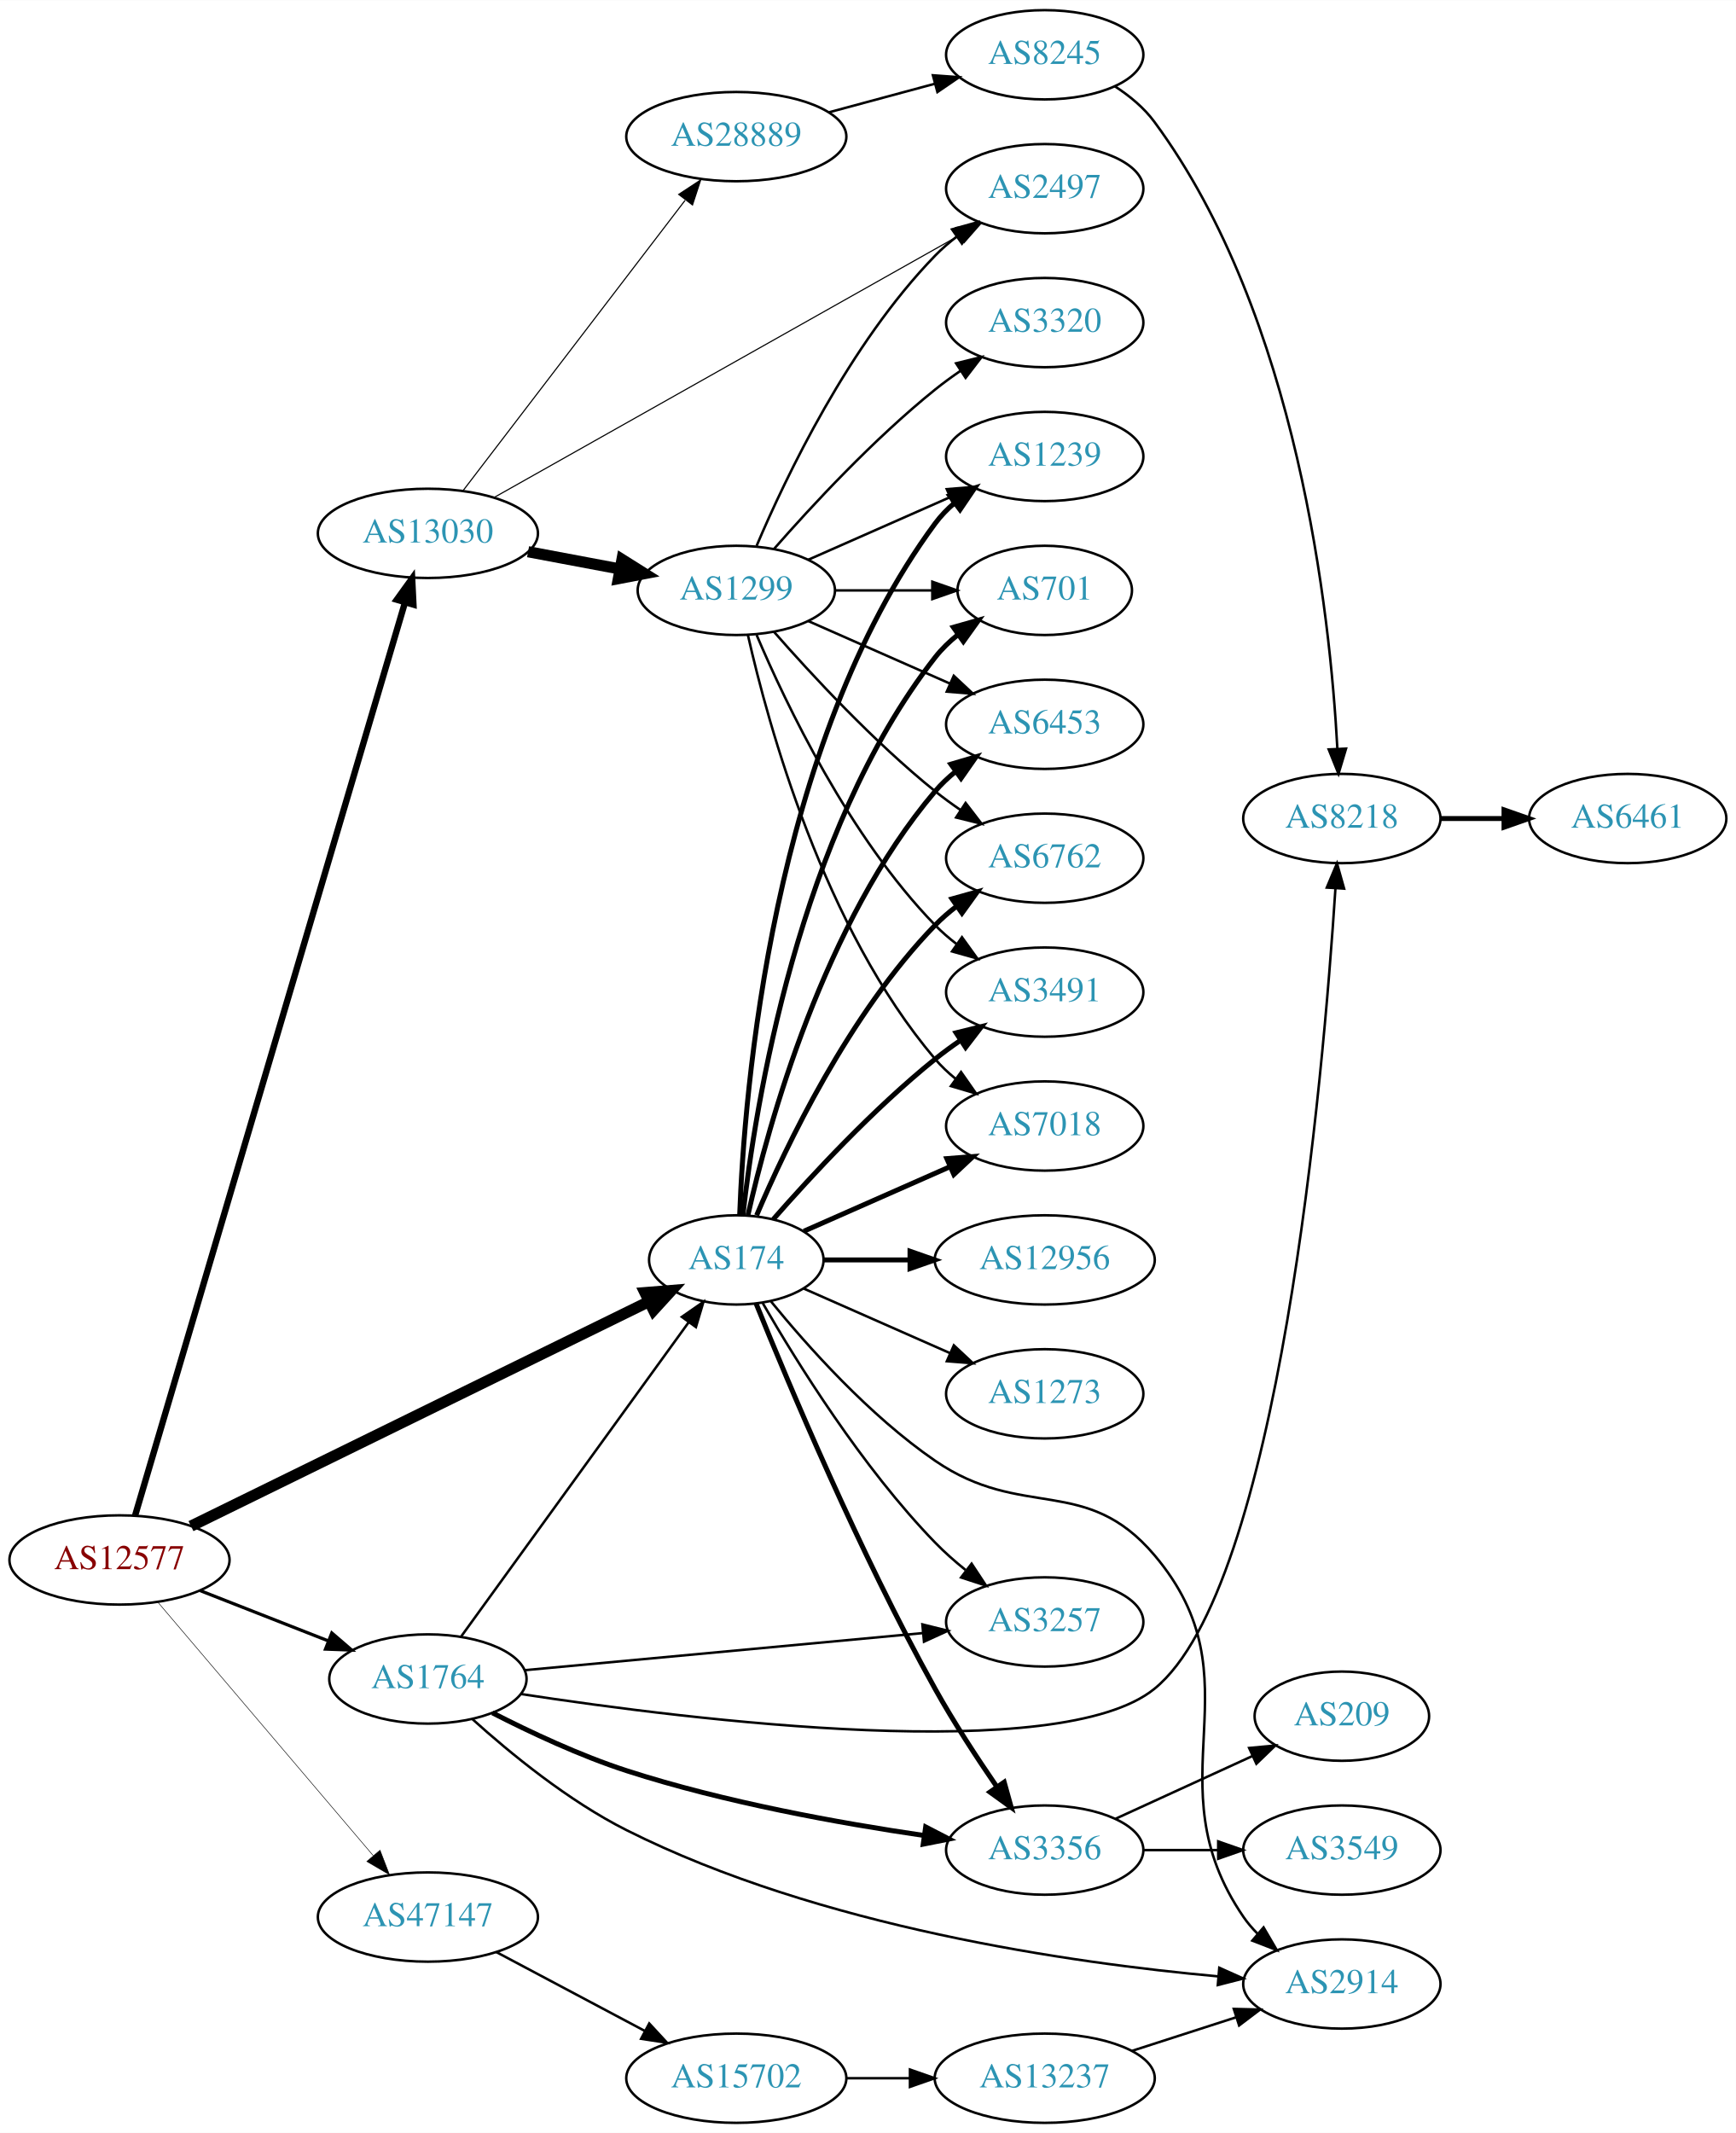
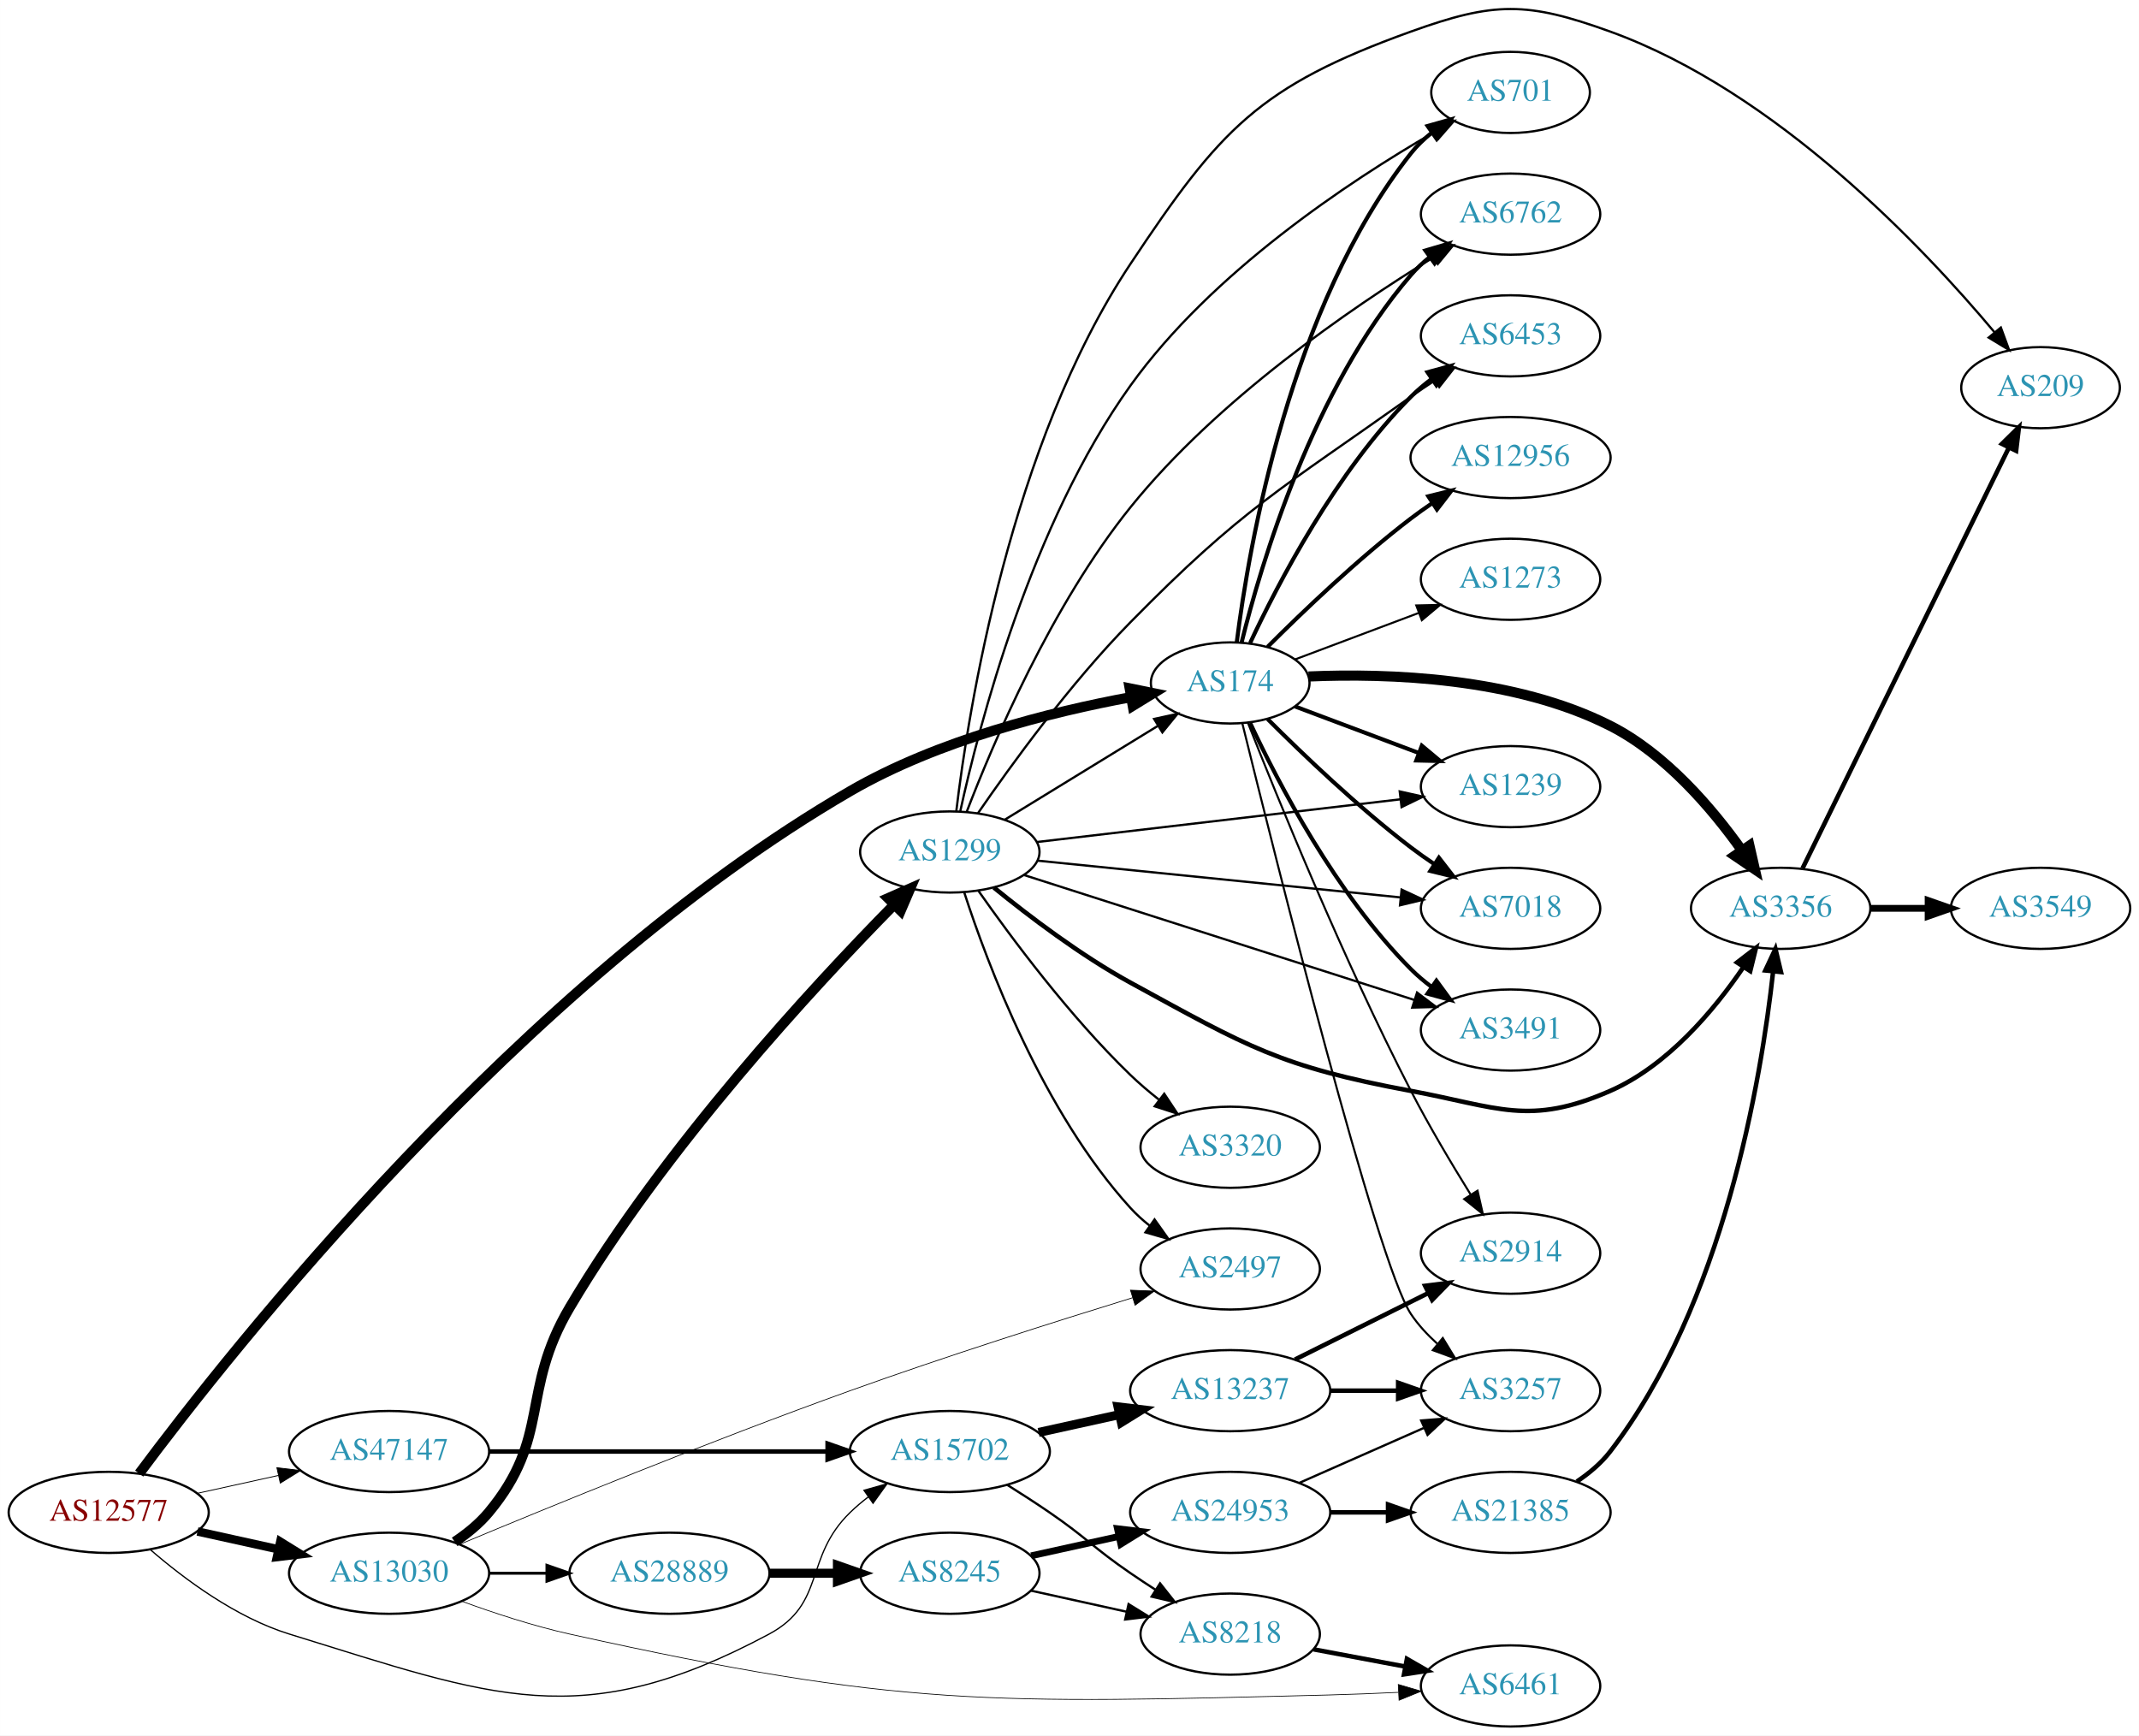
- <svg xmlns="http://www.w3.org/2000/svg" xmlns:xlink="http://www.w3.org/1999/xlink" width="700pt" height="860pt" viewBox="0.00 0.00 700.15 860.00">
-   <g id="graph0" class="graph" transform="scale(1 1) rotate(0) translate(4 856)">
-     <polygon fill="white" stroke="none" points="-4,4 -4,-856 696.155,-856 696.155,4 -4,4" />
+ <svg xmlns="http://www.w3.org/2000/svg" xmlns:xlink="http://www.w3.org/1999/xlink" width="949pt" height="770pt" viewBox="0.00 0.00 948.94 770.01">
+   <g id="graph0" class="graph" transform="scale(1 1) rotate(0) translate(4 766.005)">
+     <polygon fill="white" stroke="none" points="-4,4 -4,-766.005 944.939,-766.005 944.939,4 -4,4" />
    <g id="node1" class="node">
      <g id="a_node1">
        <a xlink:href="/asn/12577" xlink:title="AS12577 ~ Muehlgasse 14E [AT]">
-           <ellipse fill="#ffffff" stroke="black" cx="44.196" cy="-227" rx="44.393" ry="18" />
-           <text text-anchor="middle" x="44.196" y="-223.3" font-family="Times,serif" font-size="14.00" fill="#880000">AS12577</text>
+           <ellipse fill="#ffffff" stroke="black" cx="44.196" cy="-95" rx="44.393" ry="18" />
+           <text text-anchor="middle" x="44.196" y="-91.3" font-family="Times,serif" font-size="14.00" fill="#880000">AS12577</text>
        </a>
      </g>
    </g>
    <g id="node2" class="node">
      <g id="a_node2">
        <a xlink:href="/asn/174" xlink:title="AS174 ~ Cogent Communications [US]">
-           <ellipse fill="#ffffff" stroke="black" cx="292.98" cy="-348" rx="35.194" ry="18" />
-           <text text-anchor="middle" x="292.98" y="-344.3" font-family="Times,serif" font-size="14.00" fill="#2c94b3">AS174</text>
+           <ellipse fill="#ffffff" stroke="black" cx="541.765" cy="-463" rx="35.194" ry="18" />
+           <text text-anchor="middle" x="541.765" y="-459.3" font-family="Times,serif" font-size="14.00" fill="#2c94b3">AS174</text>
        </a>
      </g>
    </g>
    <g id="edge1" class="edge">
-       <path fill="none" stroke="black" stroke-width="4.5" d="M73.026,-240.645C118.5,-262.941 208.592,-307.114 257.852,-331.267" />
-       <polygon fill="black" stroke="black" stroke-width="4.5" points="256.132,-334.809 266.845,-335.676 259.599,-327.738 256.132,-334.809" />
+       <path fill="none" stroke="black" stroke-width="4.5" d="M57.724,-112.226C97.504,-165.665 226.979,-330.121 373.176,-415 412.126,-437.613 462.421,-450.156 497.711,-456.695" />
+       <polygon fill="black" stroke="black" stroke-width="4.5" points="497.165,-460.597 507.698,-458.46 498.536,-452.842 497.165,-460.597" />
    </g>
    <g id="node3" class="node">
      <g id="a_node3">
-         <a xlink:href="/asn/1764" xlink:title="AS1764 ~ NEXTLAYER-AS [AT]">
-           <ellipse fill="#ffffff" stroke="black" cx="168.588" cy="-179" rx="39.794" ry="18" />
-           <text text-anchor="middle" x="168.588" y="-175.3" font-family="Times,serif" font-size="14.00" fill="#2c94b3">AS1764</text>
+         <a xlink:href="/asn/13030" xlink:title="AS13030 ~ Init7 (Switzerland) Ltd. [CH]">
+           <ellipse fill="#ffffff" stroke="black" cx="168.588" cy="-68" rx="44.393" ry="18" />
+           <text text-anchor="middle" x="168.588" y="-64.3" font-family="Times,serif" font-size="14.00" fill="#2c94b3">AS13030</text>
        </a>
      </g>
    </g>
    <g id="edge2" class="edge">
-       <path fill="none" stroke="black" stroke-width="1.286" d="M76.715,-214.639C92.464,-208.462 111.674,-200.929 128.367,-194.382" />
-       <polygon fill="black" stroke="black" stroke-width="1.286" points="129.829,-197.568 137.86,-190.659 127.273,-191.051 129.829,-197.568" />
+       <path fill="none" stroke="black" stroke-width="3.75" d="M83.586,-86.531C94.978,-84.018 107.6,-81.234 119.525,-78.603" />
+       <polygon fill="black" stroke="black" stroke-width="3.75" points="120.323,-82.011 129.335,-76.439 118.815,-75.175 120.323,-82.011" />
    </g>
    <g id="node4" class="node">
      <g id="a_node4">
-         <a xlink:href="/asn/13030" xlink:title="AS13030 ~ Init7 (Switzerland) Ltd. [CH]">
-           <ellipse fill="#ffffff" stroke="black" cx="168.588" cy="-641" rx="44.393" ry="18" />
-           <text text-anchor="middle" x="168.588" y="-637.3" font-family="Times,serif" font-size="14.00" fill="#2c94b3">AS13030</text>
+         <a xlink:href="/asn/15702" xlink:title="AS15702 ~ Onstage Online GmbH [AT]">
+           <ellipse fill="#ffffff" stroke="black" cx="417.373" cy="-122" rx="44.393" ry="18" />
+           <text text-anchor="middle" x="417.373" y="-118.3" font-family="Times,serif" font-size="14.00" fill="#2c94b3">AS15702</text>
        </a>
      </g>
    </g>
    <g id="edge3" class="edge">
-       <path fill="none" stroke="black" stroke-width="2.571" d="M50.534,-245.055C69.82,-310.293 135.987,-534.105 159.343,-613.111" />
-       <polygon fill="black" stroke="black" stroke-width="2.571" points="156.031,-614.252 162.222,-622.85 162.744,-612.268 156.031,-614.252" />
+       <path fill="none" stroke="black" stroke-width="0.562" d="M62.719,-78.416C77.757,-65.403 100.698,-48.309 124.392,-41 214.761,-13.123 253.796,3.624 337.176,-41 362.608,-54.611 352.483,-74.906 373.176,-95 375.663,-97.414 378.4,-99.722 381.253,-101.9" />
+       <polygon fill="black" stroke="black" stroke-width="0.562" points="379.291,-104.798 389.489,-107.671 383.308,-99.066 379.291,-104.798" />
    </g>
    <g id="node5" class="node">
      <g id="a_node5">
        <a xlink:href="/asn/47147" xlink:title="AS47147 ~ ANEXIA Internetdienstleistungs GmbH [AT]">
-           <ellipse fill="#ffffff" stroke="black" cx="168.588" cy="-83" rx="44.393" ry="18" />
-           <text text-anchor="middle" x="168.588" y="-79.3" font-family="Times,serif" font-size="14.00" fill="#2c94b3">AS47147</text>
+           <ellipse fill="#ffffff" stroke="black" cx="168.588" cy="-122" rx="44.393" ry="18" />
+           <text text-anchor="middle" x="168.588" y="-118.3" font-family="Times,serif" font-size="14.00" fill="#2c94b3">AS47147</text>
        </a>
      </g>
    </g>
    <g id="edge4" class="edge">
-       <path fill="none" stroke="black" stroke-width="0.214" d="M59.717,-209.916C81.248,-184.583 121.758,-136.921 146.542,-107.762" />
-       <polygon fill="black" stroke="black" stroke-width="0.214" points="149.277,-109.948 153.087,-100.062 143.943,-105.415 149.277,-109.948" />
+       <path fill="none" stroke="black" stroke-width="0.375" d="M83.586,-103.469C94.978,-105.982 107.6,-108.767 119.525,-111.397" />
+       <polygon fill="black" stroke="black" stroke-width="0.375" points="118.815,-114.825 129.335,-113.561 120.323,-107.989 118.815,-114.825" />
    </g>
    <g id="node6" class="node">
      <g id="a_node6">
        <a xlink:href="/asn/6762" xlink:title="AS6762 ~ TELECOM ITALIA SPARKLE S.p.A. [IT]">
-           <ellipse fill="#ffffff" stroke="black" cx="417.373" cy="-510" rx="39.794" ry="18" />
-           <text text-anchor="middle" x="417.373" y="-506.3" font-family="Times,serif" font-size="14.00" fill="#2c94b3">AS6762</text>
+           <ellipse fill="#ffffff" stroke="black" cx="666.157" cy="-671" rx="39.794" ry="18" />
+           <text text-anchor="middle" x="666.157" y="-667.3" font-family="Times,serif" font-size="14.00" fill="#2c94b3">AS6762</text>
        </a>
      </g>
    </g>
    <g id="edge5" class="edge">
-       <path fill="none" stroke="black" stroke-width="2" d="M301.171,-365.975C312.938,-393.682 338.512,-447.348 373.176,-483 375.797,-485.695 378.737,-488.239 381.82,-490.608" />
-       <polygon fill="black" stroke="black" stroke-width="2" points="379.986,-493.597 390.189,-496.455 383.995,-487.859 379.986,-493.597" />
+       <path fill="none" stroke="black" stroke-width="1.8" d="M546.798,-480.845C555.414,-515.661 578.47,-593.637 621.961,-644 624.417,-646.845 627.249,-649.489 630.263,-651.921" />
+       <polygon fill="black" stroke="black" stroke-width="1.8" points="628.37,-654.871 638.536,-657.855 632.45,-649.183 628.37,-654.871" />
    </g>
    <g id="node7" class="node">
      <g id="a_node7">
-         <a xlink:href="/asn/3491" xlink:title="AS3491 ~ PCCW Global, Inc. [US]">
-           <ellipse fill="#ffffff" stroke="black" cx="417.373" cy="-456" rx="39.794" ry="18" />
-           <text text-anchor="middle" x="417.373" y="-452.3" font-family="Times,serif" font-size="14.00" fill="#2c94b3">AS3491</text>
+         <a xlink:href="/asn/12956" xlink:title="AS12956 ~ TELXIUS [ES]">
+           <ellipse fill="#ffffff" stroke="black" cx="666.157" cy="-563" rx="44.393" ry="18" />
+           <text text-anchor="middle" x="666.157" y="-559.3" font-family="Times,serif" font-size="14.00" fill="#2c94b3">AS12956</text>
        </a>
      </g>
    </g>
    <g id="edge6" class="edge">
-       <path fill="none" stroke="black" stroke-width="2" d="M307.854,-364.345C322.924,-381.559 348.202,-408.901 373.176,-429 376.432,-431.62 379.957,-434.192 383.542,-436.646" />
-       <polygon fill="black" stroke="black" stroke-width="2" points="381.629,-439.577 391.914,-442.121 385.46,-433.719 381.629,-439.577" />
+       <path fill="none" stroke="black" stroke-width="1.8" d="M558.369,-479.025C573.809,-494.473 598.471,-518.08 621.961,-536 624.949,-538.28 628.136,-540.547 631.373,-542.742" />
+       <polygon fill="black" stroke="black" stroke-width="1.8" points="629.669,-545.81 639.956,-548.347 633.496,-539.949 629.669,-545.81" />
    </g>
    <g id="node8" class="node">
      <g id="a_node8">
-         <a xlink:href="/asn/7018" xlink:title="AS7018 ~ AT&amp;T Services, Inc. [US]">
-           <ellipse fill="#ffffff" stroke="black" cx="417.373" cy="-402" rx="39.794" ry="18" />
-           <text text-anchor="middle" x="417.373" y="-398.3" font-family="Times,serif" font-size="14.00" fill="#2c94b3">AS7018</text>
+         <a xlink:href="/asn/6453" xlink:title="AS6453 ~ TATA COMMUNICATIONS (AMERICA) INC [US]">
+           <ellipse fill="#ffffff" stroke="black" cx="666.157" cy="-617" rx="39.794" ry="18" />
+           <text text-anchor="middle" x="666.157" y="-613.3" font-family="Times,serif" font-size="14.00" fill="#2c94b3">AS6453</text>
        </a>
      </g>
    </g>
    <g id="edge7" class="edge">
-       <path fill="none" stroke="black" stroke-width="2" d="M320.237,-359.584C337.422,-367.167 360.135,-377.188 379.17,-385.586" />
-       <polygon fill="black" stroke="black" stroke-width="2" points="377.896,-388.849 388.458,-389.684 380.721,-382.445 377.896,-388.849" />
+       <path fill="none" stroke="black" stroke-width="1.8" d="M550.615,-480.747C562.895,-507.017 588.722,-556.726 621.961,-590 624.764,-592.806 627.91,-595.457 631.193,-597.922" />
+       <polygon fill="black" stroke="black" stroke-width="1.8" points="629.297,-600.865 639.52,-603.647 633.263,-595.097 629.297,-600.865" />
    </g>
    <g id="node9" class="node">
      <g id="a_node9">
        <a xlink:href="/asn/1239" xlink:title="AS1239 ~ Sprint [US]">
-           <ellipse fill="#ffffff" stroke="black" cx="417.373" cy="-672" rx="39.794" ry="18" />
-           <text text-anchor="middle" x="417.373" y="-668.3" font-family="Times,serif" font-size="14.00" fill="#2c94b3">AS1239</text>
+           <ellipse fill="#ffffff" stroke="black" cx="666.157" cy="-417" rx="39.794" ry="18" />
+           <text text-anchor="middle" x="666.157" y="-413.3" font-family="Times,serif" font-size="14.00" fill="#2c94b3">AS1239</text>
        </a>
      </g>
    </g>
    <g id="edge8" class="edge">
-       <path fill="none" stroke="black" stroke-width="2" d="M294.332,-365.993C296.158,-415.457 307.213,-555.73 373.176,-645 375.41,-648.023 378.093,-650.786 381.014,-653.293" />
-       <polygon fill="black" stroke="black" stroke-width="2" points="379.04,-656.186 389.157,-659.331 383.209,-650.563 379.04,-656.186" />
+       <path fill="none" stroke="black" stroke-width="1.8" d="M570.537,-452.562C586.724,-446.478 607.41,-438.704 625.311,-431.976" />
+       <polygon fill="black" stroke="black" stroke-width="1.8" points="626.793,-435.158 634.922,-428.363 624.33,-428.605 626.793,-435.158" />
    </g>
    <g id="node10" class="node">
      <g id="a_node10">
-         <a xlink:href="/asn/701" xlink:title="AS701 ~ UUNET [US]">
-           <ellipse fill="#ffffff" stroke="black" cx="417.373" cy="-618" rx="35.194" ry="18" />
-           <text text-anchor="middle" x="417.373" y="-614.3" font-family="Times,serif" font-size="14.00" fill="#2c94b3">AS701</text>
+         <a xlink:href="/asn/3491" xlink:title="AS3491 ~ PCCW Global, Inc. [US]">
+           <ellipse fill="#ffffff" stroke="black" cx="666.157" cy="-309" rx="39.794" ry="18" />
+           <text text-anchor="middle" x="666.157" y="-305.3" font-family="Times,serif" font-size="14.00" fill="#2c94b3">AS3491</text>
        </a>
      </g>
    </g>
    <g id="edge9" class="edge">
-       <path fill="none" stroke="black" stroke-width="2" d="M295.66,-366.129C300.49,-409.368 317.831,-520.216 373.176,-591 375.812,-594.37 378.993,-597.431 382.421,-600.179" />
-       <polygon fill="black" stroke="black" stroke-width="2" points="380.531,-603.128 390.723,-606.02 384.559,-597.403 380.531,-603.128" />
+       <path fill="none" stroke="black" stroke-width="1.8" d="M550.615,-445.253C562.895,-418.983 588.722,-369.274 621.961,-336 624.764,-333.194 627.91,-330.543 631.193,-328.078" />
+       <polygon fill="black" stroke="black" stroke-width="1.8" points="633.263,-330.903 639.52,-322.353 629.297,-325.135 633.263,-330.903" />
    </g>
    <g id="node11" class="node">
      <g id="a_node11">
-         <a xlink:href="/asn/12956" xlink:title="AS12956 ~ TELXIUS [ES]">
-           <ellipse fill="#ffffff" stroke="black" cx="417.373" cy="-348" rx="44.393" ry="18" />
-           <text text-anchor="middle" x="417.373" y="-344.3" font-family="Times,serif" font-size="14.00" fill="#2c94b3">AS12956</text>
+         <a xlink:href="/asn/701" xlink:title="AS701 ~ UUNET [US]">
+           <ellipse fill="#ffffff" stroke="black" cx="666.157" cy="-725" rx="35.194" ry="18" />
+           <text text-anchor="middle" x="666.157" y="-721.3" font-family="Times,serif" font-size="14.00" fill="#2c94b3">AS701</text>
        </a>
      </g>
    </g>
    <g id="edge10" class="edge">
-       <path fill="none" stroke="black" stroke-width="2" d="M328.399,-348C339.117,-348 351.201,-348 362.901,-348" />
-       <polygon fill="black" stroke="black" stroke-width="2" points="363.041,-351.5 373.041,-348 363.041,-344.5 363.041,-351.5" />
+       <path fill="none" stroke="black" stroke-width="1.8" d="M544.693,-481.162C549.998,-523.424 568.184,-629.927 621.961,-698 624.613,-701.357 627.805,-704.409 631.238,-707.153" />
+       <polygon fill="black" stroke="black" stroke-width="1.8" points="629.353,-710.105 639.547,-712.989 633.376,-704.377 629.353,-710.105" />
    </g>
    <g id="node12" class="node">
      <g id="a_node12">
-         <a xlink:href="/asn/6453" xlink:title="AS6453 ~ TATA COMMUNICATIONS (AMERICA) INC [US]">
-           <ellipse fill="#ffffff" stroke="black" cx="417.373" cy="-564" rx="39.794" ry="18" />
-           <text text-anchor="middle" x="417.373" y="-560.3" font-family="Times,serif" font-size="14.00" fill="#2c94b3">AS6453</text>
+         <a xlink:href="/asn/3356" xlink:title="AS3356 ~ Level 3 Parent, LLC [US]">
+           <ellipse fill="#ffffff" stroke="black" cx="785.999" cy="-363" rx="39.794" ry="18" />
+           <text text-anchor="middle" x="785.999" y="-359.3" font-family="Times,serif" font-size="14.00" fill="#2c94b3">AS3356</text>
        </a>
      </g>
    </g>
    <g id="edge11" class="edge">
-       <path fill="none" stroke="black" stroke-width="2" d="M297.674,-366.075C305.814,-402.148 328.247,-484.14 373.176,-537 375.611,-539.864 378.427,-542.521 381.432,-544.961" />
-       <polygon fill="black" stroke="black" stroke-width="2" points="379.531,-547.905 389.692,-550.906 383.62,-542.224 379.531,-547.905" />
+       <path fill="none" stroke="black" stroke-width="4.5" d="M576.52,-465.864C611.831,-467.383 667.92,-465.53 710.353,-444 734.939,-431.525 755.507,-407.412 768.786,-388.726" />
+       <polygon fill="black" stroke="black" stroke-width="4.5" points="772.137,-390.8 774.533,-380.323 765.637,-386.354 772.137,-390.8" />
    </g>
    <g id="node13" class="node">
      <g id="a_node13">
-         <a xlink:href="/asn/3257" xlink:title="AS3257 ~ GTT [DE]">
-           <ellipse fill="#ffffff" stroke="black" cx="417.373" cy="-202" rx="39.794" ry="18" />
-           <text text-anchor="middle" x="417.373" y="-198.3" font-family="Times,serif" font-size="14.00" fill="#2c94b3">AS3257</text>
+         <a xlink:href="/asn/7018" xlink:title="AS7018 ~ AT&amp;T Services, Inc. [US]">
+           <ellipse fill="#ffffff" stroke="black" cx="666.157" cy="-363" rx="39.794" ry="18" />
+           <text text-anchor="middle" x="666.157" y="-359.3" font-family="Times,serif" font-size="14.00" fill="#2c94b3">AS7018</text>
        </a>
      </g>
    </g>
    <g id="edge12" class="edge">
-       <path fill="none" stroke="black" d="M303.697,-330.479C317.287,-306.91 343.645,-264.444 373.176,-234 376.899,-230.163 381.118,-226.441 385.425,-222.974" />
-       <polygon fill="black" stroke="black" points="387.878,-225.505 393.71,-216.66 383.635,-219.938 387.878,-225.505" />
+       <path fill="none" stroke="black" stroke-width="1.8" d="M558.369,-446.975C573.809,-431.527 598.471,-407.92 621.961,-390 625.283,-387.466 628.851,-384.947 632.459,-382.525" />
+       <polygon fill="black" stroke="black" stroke-width="1.8" points="634.368,-385.458 640.86,-377.085 630.563,-379.583 634.368,-385.458" />
    </g>
    <g id="node14" class="node">
      <g id="a_node14">
-         <a xlink:href="/asn/3356" xlink:title="AS3356 ~ Level 3 Parent, LLC [US]">
-           <ellipse fill="#ffffff" stroke="black" cx="417.373" cy="-110" rx="39.794" ry="18" />
-           <text text-anchor="middle" x="417.373" y="-106.3" font-family="Times,serif" font-size="14.00" fill="#2c94b3">AS3356</text>
+         <a xlink:href="/asn/3257" xlink:title="AS3257 ~ GTT [DE]">
+           <ellipse fill="#ffffff" stroke="black" cx="666.157" cy="-149" rx="39.794" ry="18" />
+           <text text-anchor="middle" x="666.157" y="-145.3" font-family="Times,serif" font-size="14.00" fill="#2c94b3">AS3257</text>
        </a>
      </g>
    </g>
    <g id="edge13" class="edge">
-       <path fill="none" stroke="black" stroke-width="2" d="M300.971,-330.367C313.813,-298.572 342.652,-229.838 373.176,-175 380.633,-161.604 389.938,-147.35 397.999,-135.615" />
-       <polygon fill="black" stroke="black" stroke-width="2" points="401.026,-137.394 403.871,-127.188 395.282,-133.392 401.026,-137.394" />
+       <path fill="none" stroke="black" stroke-width="0.9" d="M547.146,-445.086C561.475,-386.876 606.893,-205.513 621.961,-183 625.146,-178.241 629.211,-173.845 633.568,-169.904" />
+       <polygon fill="black" stroke="black" stroke-width="0.9" points="636.085,-172.366 641.6,-163.319 631.648,-166.952 636.085,-172.366" />
    </g>
    <g id="node15" class="node">
      <g id="a_node15">
        <a xlink:href="/asn/1273" xlink:title="AS1273 ~ Vodafone Group PLC [EU]">
-           <ellipse fill="#ffffff" stroke="black" cx="417.373" cy="-294" rx="39.794" ry="18" />
-           <text text-anchor="middle" x="417.373" y="-290.3" font-family="Times,serif" font-size="14.00" fill="#2c94b3">AS1273</text>
+           <ellipse fill="#ffffff" stroke="black" cx="666.157" cy="-509" rx="39.794" ry="18" />
+           <text text-anchor="middle" x="666.157" y="-505.3" font-family="Times,serif" font-size="14.00" fill="#2c94b3">AS1273</text>
        </a>
      </g>
    </g>
    <g id="edge14" class="edge">
-       <path fill="none" stroke="black" d="M320.237,-336.416C337.422,-328.833 360.135,-318.812 379.17,-310.414" />
-       <polygon fill="black" stroke="black" points="380.721,-313.555 388.458,-306.316 377.896,-307.151 380.721,-313.555" />
+       <path fill="none" stroke="black" stroke-width="0.9" d="M570.537,-473.438C586.724,-479.522 607.41,-487.296 625.311,-494.024" />
+       <polygon fill="black" stroke="black" stroke-width="0.9" points="624.33,-497.395 634.922,-497.637 626.793,-490.842 624.33,-497.395" />
    </g>
    <g id="node16" class="node">
      <g id="a_node16">
        <a xlink:href="/asn/2914" xlink:title="AS2914 ~ NTT America, Inc. [US]">
-           <ellipse fill="#ffffff" stroke="black" cx="537.215" cy="-56" rx="39.794" ry="18" />
-           <text text-anchor="middle" x="537.215" y="-52.3" font-family="Times,serif" font-size="14.00" fill="#2c94b3">AS2914</text>
+           <ellipse fill="#ffffff" stroke="black" cx="666.157" cy="-210" rx="39.794" ry="18" />
+           <text text-anchor="middle" x="666.157" y="-206.3" font-family="Times,serif" font-size="14.00" fill="#2c94b3">AS2914</text>
        </a>
      </g>
    </g>
    <g id="edge15" class="edge">
-       <path fill="none" stroke="black" d="M307.009,-331.206C321.558,-313.358 346.58,-285.248 373.176,-267 408.437,-242.808 433.914,-261.616 461.569,-229 504.79,-178.025 459.757,-138.107 497.569,-83 499.218,-80.596 501.157,-78.338 503.273,-76.232" />
-       <polygon fill="black" stroke="black" points="505.639,-78.814 510.984,-69.667 501.101,-73.484 505.639,-78.814" />
+       <path fill="none" stroke="black" stroke-width="0.9" d="M549.577,-445.436C562.466,-412.696 591.838,-340.37 621.961,-282 629.999,-266.423 640.017,-249.594 648.381,-236.125" />
+       <polygon fill="black" stroke="black" stroke-width="0.9" points="651.509,-237.725 653.862,-227.395 645.581,-234.003 651.509,-237.725" />
+     </g>
+     <g id="node19" class="node">
+       <g id="a_node19">
+         <a xlink:href="/asn/28889" xlink:title="AS28889 ~ LINZNET-AS [AT]">
+           <ellipse fill="#ffffff" stroke="black" cx="292.98" cy="-68" rx="44.393" ry="18" />
+           <text text-anchor="middle" x="292.98" y="-64.3" font-family="Times,serif" font-size="14.00" fill="#2c94b3">AS28889</text>
+         </a>
+       </g>
+     </g>
+     <g id="edge18" class="edge">
+       <path fill="none" stroke="black" stroke-width="1.286" d="M213.084,-68C221.29,-68 229.961,-68 238.434,-68" />
+       <polygon fill="black" stroke="black" stroke-width="1.286" points="238.625,-71.5 248.625,-68 238.625,-64.5 238.625,-71.5" />
+     </g>
+     <g id="node20" class="node">
+       <g id="a_node20">
+         <a xlink:href="/asn/1299" xlink:title="AS1299 ~ Telia Carrier [EU]">
+           <ellipse fill="#ffffff" stroke="black" cx="417.373" cy="-388" rx="39.794" ry="18" />
+           <text text-anchor="middle" x="417.373" y="-384.3" font-family="Times,serif" font-size="14.00" fill="#2c94b3">AS1299</text>
+         </a>
+       </g>
    </g>
    <g id="edge19" class="edge">
-       <path fill="none" stroke="black" d="M181.997,-196.135C203.679,-226.073 248.546,-288.026 273.76,-322.841" />
-       <polygon fill="black" stroke="black" points="271.02,-325.025 279.72,-331.071 276.69,-320.919 271.02,-325.025" />
-     </g>
-     <g id="edge17" class="edge">
-       <path fill="none" stroke="black" d="M207.607,-182.543C250.722,-186.562 321.112,-193.122 368.078,-197.499" />
-       <polygon fill="black" stroke="black" points="368.028,-201.009 378.31,-198.453 368.678,-194.04 368.028,-201.009" />
-     </g>
-     <g id="edge18" class="edge">
-       <path fill="none" stroke="black" stroke-width="2" d="M194.617,-165.347C209.884,-157.519 230.013,-148.072 248.784,-142 288.245,-129.235 334.673,-120.861 368.642,-115.893" />
-       <polygon fill="black" stroke="black" stroke-width="2" points="369.353,-119.327 378.763,-114.459 368.371,-112.396 369.353,-119.327" />
-     </g>
-     <g id="edge16" class="edge">
-       <path fill="none" stroke="black" d="M186.507,-162.838C201.71,-149.122 225.209,-129.836 248.784,-118 326.467,-78.998 427.973,-64.45 487.243,-59.08" />
-       <polygon fill="black" stroke="black" points="487.782,-62.547 497.448,-58.209 487.186,-55.572 487.782,-62.547" />
-     </g>
-     <g id="node17" class="node">
-       <g id="a_node17">
-         <a xlink:href="/asn/8218" xlink:title="AS8218 ~ legacy Neotelecoms [FR]">
-           <ellipse fill="#ffffff" stroke="black" cx="537.215" cy="-526" rx="39.794" ry="18" />
-           <text text-anchor="middle" x="537.215" y="-522.3" font-family="Times,serif" font-size="14.00" fill="#2c94b3">AS8218</text>
-         </a>
-       </g>
-     </g>
-     <g id="edge20" class="edge">
-       <path fill="none" stroke="black" d="M205.946,-172.965C275.378,-162.308 423.351,-144.055 461.569,-175 511.871,-215.73 529.693,-421.571 534.622,-497.668" />
-       <polygon fill="black" stroke="black" points="531.145,-498.155 535.258,-507.919 538.132,-497.722 531.145,-498.155" />
+       <path fill="none" stroke="black" stroke-width="4.5" d="M197.693,-81.911C203.22,-85.594 208.596,-89.971 212.784,-95 240.619,-128.422 226.623,-148.575 248.784,-186 290.768,-256.899 357.055,-328.422 392.366,-364.315" />
+       <polygon fill="black" stroke="black" stroke-width="4.5" points="389.984,-367.505 399.822,-371.831 395.575,-361.959 389.984,-367.505" />
    </g>
    <g id="node21" class="node">
      <g id="a_node21">
        <a xlink:href="/asn/2497" xlink:title="AS2497 ~ Internet Initiative Japan Inc. [JP]">
-           <ellipse fill="#ffffff" stroke="black" cx="417.373" cy="-780" rx="39.794" ry="18" />
-           <text text-anchor="middle" x="417.373" y="-776.3" font-family="Times,serif" font-size="14.00" fill="#2c94b3">AS2497</text>
-         </a>
-       </g>
-     </g>
-     <g id="edge24" class="edge">
-       <path fill="none" stroke="black" stroke-width="0.45" d="M195.532,-655.613C240.618,-681.007 333.359,-733.243 383.107,-761.263" />
-       <polygon fill="black" stroke="black" stroke-width="0.45" points="381.444,-764.343 391.874,-766.201 384.879,-758.244 381.444,-764.343" />
+           <ellipse fill="#ffffff" stroke="black" cx="541.765" cy="-203" rx="39.794" ry="18" />
+           <text text-anchor="middle" x="541.765" y="-199.3" font-family="Times,serif" font-size="14.00" fill="#2c94b3">AS2497</text>
+         </a>
+       </g>
+     </g>
+     <g id="edge20" class="edge">
+       <path fill="none" stroke="black" stroke-width="0.321" d="M200.041,-80.857C239.634,-97.401 311.07,-126.668 373.176,-149 415.458,-164.204 464.436,-179.751 498.481,-190.235" />
+       <polygon fill="black" stroke="black" stroke-width="0.321" points="497.519,-193.601 508.106,-193.186 499.572,-186.908 497.519,-193.601" />
    </g>
    <g id="node22" class="node">
      <g id="a_node22">
-         <a xlink:href="/asn/1299" xlink:title="AS1299 ~ Telia Carrier [EU]">
-           <ellipse fill="#ffffff" stroke="black" cx="292.98" cy="-618" rx="39.794" ry="18" />
-           <text text-anchor="middle" x="292.98" y="-614.3" font-family="Times,serif" font-size="14.00" fill="#2c94b3">AS1299</text>
-         </a>
-       </g>
-     </g>
-     <g id="edge25" class="edge">
-       <path fill="none" stroke="black" stroke-width="4.5" d="M208.988,-633.596C220.78,-631.38 233.815,-628.931 245.991,-626.642" />
-       <polygon fill="black" stroke="black" stroke-width="4.5" points="246.872,-630.483 255.972,-624.767 245.417,-622.744 246.872,-630.483" />
-     </g>
-     <g id="node23" class="node">
-       <g id="a_node23">
-         <a xlink:href="/asn/28889" xlink:title="AS28889 ~ LINZNET-AS [AT]">
-           <ellipse fill="#ffffff" stroke="black" cx="292.98" cy="-801" rx="44.393" ry="18" />
-           <text text-anchor="middle" x="292.98" y="-797.3" font-family="Times,serif" font-size="14.00" fill="#2c94b3">AS28889</text>
-         </a>
-       </g>
-     </g>
-     <g id="edge26" class="edge">
-       <path fill="none" stroke="black" stroke-width="0.45" d="M182.686,-658.123C204.198,-686.244 247.129,-742.367 272.308,-775.283" />
-       <polygon fill="black" stroke="black" stroke-width="0.45" points="269.75,-777.699 278.605,-783.515 275.31,-773.446 269.75,-777.699" />
-     </g>
-     <g id="node26" class="node">
-       <g id="a_node26">
-         <a xlink:href="/asn/15702" xlink:title="AS15702 ~ Onstage Online GmbH [AT]">
-           <ellipse fill="#ffffff" stroke="black" cx="292.98" cy="-18" rx="44.393" ry="18" />
-           <text text-anchor="middle" x="292.98" y="-14.3" font-family="Times,serif" font-size="14.00" fill="#2c94b3">AS15702</text>
-         </a>
-       </g>
-     </g>
-     <g id="edge37" class="edge">
-       <path fill="none" stroke="black" d="M196.146,-68.896C213.667,-59.591 236.837,-47.285 256.006,-37.105" />
-       <polygon fill="black" stroke="black" points="257.862,-40.083 265.052,-32.301 254.579,-33.9 257.862,-40.083" />
+         <a xlink:href="/asn/6461" xlink:title="AS6461 ~ Zayo Bandwidth [US]">
+           <ellipse fill="#ffffff" stroke="black" cx="666.157" cy="-18" rx="39.794" ry="18" />
+           <text text-anchor="middle" x="666.157" y="-14.3" font-family="Times,serif" font-size="14.00" fill="#2c94b3">AS6461</text>
+         </a>
+       </g>
+     </g>
+     <g id="edge21" class="edge">
+       <path fill="none" stroke="black" stroke-width="0.321" d="M200.734,-55.605C215.144,-50.334 232.617,-44.587 248.784,-41 395.551,-8.436 435.673,-10.207 585.961,-14 595.767,-14.248 606.249,-14.667 616.271,-15.144" />
+       <polygon fill="black" stroke="black" stroke-width="0.321" points="616.339,-18.651 626.502,-15.656 616.689,-11.66 616.339,-18.651" />
+     </g>
+     <g id="node24" class="node">
+       <g id="a_node24">
+         <a xlink:href="/asn/8218" xlink:title="AS8218 ~ legacy Neotelecoms [FR]">
+           <ellipse fill="#ffffff" stroke="black" cx="541.765" cy="-41" rx="39.794" ry="18" />
+           <text text-anchor="middle" x="541.765" y="-37.3" font-family="Times,serif" font-size="14.00" fill="#2c94b3">AS8218</text>
+         </a>
+       </g>
+     </g>
+     <g id="edge41" class="edge">
+       <path fill="none" stroke="black" d="M442.823,-107.22C449.006,-103.345 455.588,-99.101 461.569,-95 478.063,-83.689 481.074,-79.311 497.569,-68 501.097,-65.581 504.834,-63.111 508.576,-60.698" />
+       <polygon fill="black" stroke="black" points="510.647,-63.529 517.216,-55.216 506.897,-57.618 510.647,-63.529" />
+     </g>
+     <g id="node28" class="node">
+       <g id="a_node28">
+         <a xlink:href="/asn/13237" xlink:title="AS13237 ~ European Backbone of AS13237 [DE]">
+           <ellipse fill="#ffffff" stroke="black" cx="541.765" cy="-149" rx="44.393" ry="18" />
+           <text text-anchor="middle" x="541.765" y="-145.3" font-family="Times,serif" font-size="14.00" fill="#2c94b3">AS13237</text>
+         </a>
+       </g>
+     </g>
+     <g id="edge40" class="edge">
+       <path fill="none" stroke="black" stroke-width="4" d="M456.762,-130.469C468.154,-132.982 480.777,-135.767 492.701,-138.397" />
+       <polygon fill="black" stroke="black" stroke-width="4" points="491.992,-141.825 502.511,-140.561 493.5,-134.989 491.992,-141.825" />
+     </g>
+     <g id="edge44" class="edge">
+       <path fill="none" stroke="black" stroke-width="2" d="M212.857,-122C254.665,-122 318.094,-122 363.013,-122" />
+       <polygon fill="black" stroke="black" stroke-width="2" points="363.153,-125.5 373.153,-122 363.153,-118.5 363.153,-125.5" />
+     </g>
+     <g id="node17" class="node">
+       <g id="a_node17">
+         <a xlink:href="/asn/209" xlink:title="AS209 ~ CenturyLink Communications, LLC [US]">
+           <ellipse fill="#ffffff" stroke="black" cx="901.292" cy="-594" rx="35.194" ry="18" />
+           <text text-anchor="middle" x="901.292" y="-590.3" font-family="Times,serif" font-size="14.00" fill="#2c94b3">AS209</text>
+         </a>
+       </g>
+     </g>
+     <g id="edge16" class="edge">
+       <path fill="none" stroke="black" stroke-width="2" d="M795.701,-380.743C815.479,-421.069 863.898,-519.794 887.262,-567.431" />
+       <polygon fill="black" stroke="black" stroke-width="2" points="884.17,-569.076 891.716,-576.513 890.455,-565.994 884.17,-569.076" />
    </g>
    <g id="node18" class="node">
      <g id="a_node18">
        <a xlink:href="/asn/3549" xlink:title="AS3549 ~ Level 3 Parent, LLC [US]">
-           <ellipse fill="#ffffff" stroke="black" cx="537.215" cy="-110" rx="39.794" ry="18" />
-           <text text-anchor="middle" x="537.215" y="-106.3" font-family="Times,serif" font-size="14.00" fill="#2c94b3">AS3549</text>
-         </a>
-       </g>
-     </g>
-     <g id="edge21" class="edge">
-       <path fill="none" stroke="black" d="M457.285,-110C466.839,-110 477.188,-110 487.151,-110" />
-       <polygon fill="black" stroke="black" points="487.343,-113.5 497.343,-110 487.343,-106.5 487.343,-113.5" />
-     </g>
-     <g id="node19" class="node">
-       <g id="a_node19">
-         <a xlink:href="/asn/209" xlink:title="AS209 ~ CenturyLink Communications, LLC [US]">
-           <ellipse fill="#ffffff" stroke="black" cx="537.215" cy="-164" rx="35.194" ry="18" />
-           <text text-anchor="middle" x="537.215" y="-160.3" font-family="Times,serif" font-size="14.00" fill="#2c94b3">AS209</text>
+           <ellipse fill="#ffffff" stroke="black" cx="901.292" cy="-363" rx="39.794" ry="18" />
+           <text text-anchor="middle" x="901.292" y="-359.3" font-family="Times,serif" font-size="14.00" fill="#2c94b3">AS3549</text>
+         </a>
+       </g>
+     </g>
+     <g id="edge17" class="edge">
+       <path fill="none" stroke="black" stroke-width="3" d="M825.672,-363C833.875,-363 842.639,-363 851.171,-363" />
+       <polygon fill="black" stroke="black" stroke-width="3" points="851.41,-366.5 861.41,-363 851.41,-359.5 851.41,-366.5" />
+     </g>
+     <g id="node23" class="node">
+       <g id="a_node23">
+         <a xlink:href="/asn/8245" xlink:title="AS8245 ~ Video-Broadcast GmbH [AT]">
+           <ellipse fill="#ffffff" stroke="black" cx="417.373" cy="-68" rx="39.794" ry="18" />
+           <text text-anchor="middle" x="417.373" y="-64.3" font-family="Times,serif" font-size="14.00" fill="#2c94b3">AS8245</text>
        </a>
      </g>
    </g>
    <g id="edge22" class="edge">
-       <path fill="none" stroke="black" d="M446.001,-122.661C462.418,-130.183 483.399,-139.798 500.996,-147.861" />
-       <polygon fill="black" stroke="black" points="499.824,-151.174 510.373,-152.158 502.74,-144.811 499.824,-151.174" />
-     </g>
-     <g id="node20" class="node">
-       <g id="a_node20">
-         <a xlink:href="/asn/6461" xlink:title="AS6461 ~ Zayo Bandwidth [US]">
-           <ellipse fill="#ffffff" stroke="black" cx="652.508" cy="-526" rx="39.794" ry="18" />
-           <text text-anchor="middle" x="652.508" y="-522.3" font-family="Times,serif" font-size="14.00" fill="#2c94b3">AS6461</text>
-         </a>
-       </g>
+       <path fill="none" stroke="black" stroke-width="4" d="M337.476,-68C347.165,-68 357.502,-68 367.394,-68" />
+       <polygon fill="black" stroke="black" stroke-width="4" points="367.497,-71.5 377.497,-68 367.497,-64.5 367.497,-71.5" />
+     </g>
+     <g id="edge37" class="edge">
+       <path fill="none" stroke="black" d="M441.682,-402.283C460.98,-414.109 488.567,-431.014 509.733,-443.984" />
+       <polygon fill="black" stroke="black" points="508.013,-447.035 518.368,-449.276 511.671,-441.067 508.013,-447.035" />
+     </g>
+     <g id="edge31" class="edge">
+       <path fill="none" stroke="black" d="M424.881,-405.863C436.389,-435.887 462.468,-497.454 497.569,-541 535.914,-588.572 594.962,-629.093 631.763,-651.715" />
+       <polygon fill="black" stroke="black" points="630.247,-654.889 640.614,-657.075 633.873,-648.901 630.247,-654.889" />
+     </g>
+     <g id="edge29" class="edge">
+       <path fill="none" stroke="black" d="M429.878,-405.226C444.384,-426.336 470.69,-462.663 497.569,-490 547.301,-540.581 564.141,-548.907 621.961,-590 625.367,-592.421 628.987,-594.868 632.627,-597.249" />
+       <polygon fill="black" stroke="black" points="630.751,-600.204 641.061,-602.641 634.521,-594.306 630.751,-600.204" />
+     </g>
+     <g id="edge33" class="edge">
+       <path fill="none" stroke="black" d="M455.854,-392.404C499.067,-397.483 570.189,-405.84 617.349,-411.382" />
+       <polygon fill="black" stroke="black" points="616.983,-414.863 627.323,-412.554 617.8,-407.911 616.983,-414.863" />
+     </g>
+     <g id="edge34" class="edge">
+       <path fill="none" stroke="black" d="M450.13,-377.834C494.34,-363.682 574.503,-338.02 623.475,-322.343" />
+       <polygon fill="black" stroke="black" points="624.674,-325.634 633.13,-319.252 622.539,-318.968 624.674,-325.634" />
+     </g>
+     <g id="edge36" class="edge">
+       <path fill="none" stroke="black" d="M422.012,-406.102C430.304,-444.029 453.383,-533.408 497.569,-595 533.582,-645.2 594.375,-685.439 631.999,-707.211" />
+       <polygon fill="black" stroke="black" points="630.611,-710.448 641.035,-712.343 634.068,-704.361 630.611,-710.448" />
+     </g>
+     <g id="edge32" class="edge">
+       <path fill="none" stroke="black" stroke-width="2" d="M436.948,-372.2C452.425,-359.592 475.436,-342.097 497.569,-330 549.567,-301.58 563.704,-292.85 621.961,-282 660.582,-274.807 674.372,-266.229 710.353,-282 735.755,-293.134 756.333,-317.65 769.4,-336.812" />
+       <polygon fill="black" stroke="black" stroke-width="2" points="766.635,-338.979 775.033,-345.438 772.496,-335.152 766.635,-338.979" />
+     </g>
+     <g id="edge30" class="edge">
+       <path fill="none" stroke="black" d="M456.122,-384.176C499.395,-379.792 570.397,-372.6 617.459,-367.832" />
+       <polygon fill="black" stroke="black" points="617.815,-371.314 627.411,-366.824 617.109,-364.35 617.815,-371.314" />
+     </g>
+     <g id="edge35" class="edge">
+       <path fill="none" stroke="black" d="M420.226,-405.975C425.546,-450.586 444.074,-568.566 497.569,-649 537.318,-708.767 554.432,-727.671 621.961,-752 658.921,-765.316 673.408,-765.357 710.353,-752 784.231,-725.289 849.618,-655.928 880.85,-618.614" />
+       <polygon fill="black" stroke="black" points="883.686,-620.676 887.339,-610.73 878.281,-616.227 883.686,-620.676" />
+     </g>
+     <g id="edge39" class="edge">
+       <path fill="none" stroke="black" d="M423.786,-370.01C433.97,-338.568 458.534,-272.888 497.569,-230 500.099,-227.22 502.979,-224.619 506.024,-222.215" />
+       <polygon fill="black" stroke="black" points="508.207,-224.958 514.34,-216.319 504.158,-219.247 508.207,-224.958" />
+     </g>
+     <g id="node27" class="node">
+       <g id="a_node27">
+         <a xlink:href="/asn/3320" xlink:title="AS3320 ~ DTAG [DE]">
+           <ellipse fill="#ffffff" stroke="black" cx="541.765" cy="-257" rx="39.794" ry="18" />
+           <text text-anchor="middle" x="541.765" y="-253.3" font-family="Times,serif" font-size="14.00" fill="#2c94b3">AS3320</text>
+         </a>
+       </g>
+     </g>
+     <g id="edge38" class="edge">
+       <path fill="none" stroke="black" d="M430.058,-370.779C444.541,-350.101 470.624,-314.963 497.569,-289 501.418,-285.291 505.708,-281.639 510.048,-278.205" />
+       <polygon fill="black" stroke="black" points="512.497,-280.741 518.353,-271.912 508.269,-275.162 512.497,-280.741" />
    </g>
    <g id="edge23" class="edge">
-       <path fill="none" stroke="black" stroke-width="2" d="M576.887,-526C585.09,-526 593.854,-526 602.386,-526" />
-       <polygon fill="black" stroke="black" stroke-width="2" points="602.626,-529.5 612.626,-526 602.626,-522.5 602.626,-529.5" />
-     </g>
-     <g id="edge29" class="edge">
-       <path fill="none" stroke="black" d="M308.133,-601.337C323.234,-584.106 348.355,-556.976 373.176,-537 376.432,-534.38 379.957,-531.808 383.542,-529.354" />
-       <polygon fill="black" stroke="black" points="385.46,-532.281 391.914,-523.879 381.629,-526.423 385.46,-532.281" />
-     </g>
-     <g id="edge33" class="edge">
-       <path fill="none" stroke="black" d="M301.171,-600.025C312.938,-572.318 338.512,-518.652 373.176,-483 375.797,-480.305 378.737,-477.761 381.82,-475.392" />
-       <polygon fill="black" stroke="black" points="383.995,-478.141 390.189,-469.545 379.986,-472.403 383.995,-478.141" />
-     </g>
-     <g id="edge34" class="edge">
-       <path fill="none" stroke="black" d="M297.674,-599.925C305.814,-563.852 328.247,-481.86 373.176,-429 375.611,-426.136 378.427,-423.479 381.432,-421.039" />
-       <polygon fill="black" stroke="black" points="383.62,-423.776 389.692,-415.094 379.531,-418.095 383.62,-423.776" />
-     </g>
-     <g id="edge30" class="edge">
-       <path fill="none" stroke="black" d="M322.06,-630.389C339.008,-637.866 360.805,-647.483 379.174,-655.588" />
-       <polygon fill="black" stroke="black" points="377.862,-658.834 388.424,-659.669 380.688,-652.43 377.862,-658.834" />
-     </g>
-     <g id="edge31" class="edge">
-       <path fill="none" stroke="black" d="M332.706,-618C345.195,-618 359.134,-618 371.998,-618" />
-       <polygon fill="black" stroke="black" points="372.035,-621.5 382.035,-618 372.035,-614.5 372.035,-621.5" />
-     </g>
-     <g id="edge32" class="edge">
-       <path fill="none" stroke="black" d="M322.06,-605.611C339.008,-598.134 360.805,-588.517 379.174,-580.412" />
-       <polygon fill="black" stroke="black" points="380.688,-583.57 388.424,-576.331 377.862,-577.166 380.688,-583.57" />
-     </g>
-     <g id="edge35" class="edge">
-       <path fill="none" stroke="black" d="M301.171,-635.975C312.938,-663.682 338.512,-717.348 373.176,-753 375.797,-755.695 378.737,-758.239 381.82,-760.608" />
-       <polygon fill="black" stroke="black" points="379.986,-763.597 390.189,-766.455 383.995,-757.859 379.986,-763.597" />
+       <path fill="none" stroke="black" d="M453.445,-60.263C466.632,-57.354 481.812,-54.005 495.778,-50.924" />
+       <polygon fill="black" stroke="black" points="496.676,-54.31 505.687,-48.738 495.168,-47.475 496.676,-54.31" />
    </g>
    <g id="node25" class="node">
      <g id="a_node25">
-         <a xlink:href="/asn/3320" xlink:title="AS3320 ~ DTAG [DE]">
-           <ellipse fill="#ffffff" stroke="black" cx="417.373" cy="-726" rx="39.794" ry="18" />
-           <text text-anchor="middle" x="417.373" y="-722.3" font-family="Times,serif" font-size="14.00" fill="#2c94b3">AS3320</text>
-         </a>
-       </g>
-     </g>
-     <g id="edge36" class="edge">
-       <path fill="none" stroke="black" d="M308.133,-634.663C323.234,-651.894 348.355,-679.024 373.176,-699 376.432,-701.62 379.957,-704.192 383.542,-706.646" />
-       <polygon fill="black" stroke="black" points="381.629,-709.577 391.914,-712.121 385.46,-703.719 381.629,-709.577" />
-     </g>
-     <g id="node24" class="node">
-       <g id="a_node24">
-         <a xlink:href="/asn/8245" xlink:title="AS8245 ~ Video-Broadcast GmbH [AT]">
-           <ellipse fill="#ffffff" stroke="black" cx="417.373" cy="-834" rx="39.794" ry="18" />
-           <text text-anchor="middle" x="417.373" y="-830.3" font-family="Times,serif" font-size="14.00" fill="#2c94b3">AS8245</text>
+         <a xlink:href="/asn/24953" xlink:title="AS24953 ~ AS MACRO: AS-24953 (customers) [AT]">
+           <ellipse fill="#ffffff" stroke="black" cx="541.765" cy="-95" rx="44.393" ry="18" />
+           <text text-anchor="middle" x="541.765" y="-91.3" font-family="Times,serif" font-size="14.00" fill="#2c94b3">AS24953</text>
+         </a>
+       </g>
+     </g>
+     <g id="edge24" class="edge">
+       <path fill="none" stroke="black" stroke-width="3" d="M453.445,-75.737C465.485,-78.393 479.185,-81.415 492.106,-84.266" />
+       <polygon fill="black" stroke="black" stroke-width="3" points="491.735,-87.768 502.254,-86.504 493.243,-80.932 491.735,-87.768" />
+     </g>
+     <g id="edge25" class="edge">
+       <path fill="none" stroke="black" stroke-width="2" d="M578.824,-34.224C591.523,-31.837 605.97,-29.122 619.364,-26.605" />
+       <polygon fill="black" stroke="black" stroke-width="2" points="620.173,-30.015 629.355,-24.728 618.88,-23.135 620.173,-30.015" />
+     </g>
+     <g id="edge26" class="edge">
+       <path fill="none" stroke="black" d="M572.392,-108.072C588.987,-115.393 609.846,-124.597 627.58,-132.421" />
+       <polygon fill="black" stroke="black" points="626.501,-135.77 637.063,-136.605 629.327,-129.366 626.501,-135.77" />
+     </g>
+     <g id="node26" class="node">
+       <g id="a_node26">
+         <a xlink:href="/asn/21385" xlink:title="AS21385 ~ Trusted Network GmbH [DE]">
+           <ellipse fill="#ffffff" stroke="black" cx="666.157" cy="-95" rx="44.393" ry="18" />
+           <text text-anchor="middle" x="666.157" y="-91.3" font-family="Times,serif" font-size="14.00" fill="#2c94b3">AS21385</text>
        </a>
      </g>
    </g>
    <g id="edge27" class="edge">
-       <path fill="none" stroke="black" d="M330.371,-810.812C343.752,-814.42 359.039,-818.541 372.976,-822.299" />
-       <polygon fill="black" stroke="black" points="372.273,-825.735 382.84,-824.959 374.096,-818.976 372.273,-825.735" />
+       <path fill="none" stroke="black" stroke-width="2" d="M586.26,-95C594.467,-95 603.138,-95 611.61,-95" />
+       <polygon fill="black" stroke="black" stroke-width="2" points="611.801,-98.5 621.801,-95 611.801,-91.5 611.801,-98.5" />
    </g>
    <g id="edge28" class="edge">
-       <path fill="none" stroke="black" d="M445.592,-821.333C451.573,-817.463 457.367,-812.692 461.569,-807 519.484,-728.545 532.499,-608.473 535.399,-554.277" />
-       <polygon fill="black" stroke="black" points="538.906,-554.198 535.865,-544.049 531.913,-553.879 538.906,-554.198" />
-     </g>
-     <g id="node27" class="node">
-       <g id="a_node27">
-         <a xlink:href="/asn/13237" xlink:title="AS13237 ~ European Backbone of AS13237 [DE]">
-           <ellipse fill="#ffffff" stroke="black" cx="417.373" cy="-18" rx="44.393" ry="18" />
-           <text text-anchor="middle" x="417.373" y="-14.3" font-family="Times,serif" font-size="14.00" fill="#2c94b3">AS13237</text>
-         </a>
-       </g>
-     </g>
-     <g id="edge38" class="edge">
-       <path fill="none" stroke="black" d="M337.476,-18C345.682,-18 354.353,-18 362.826,-18" />
-       <polygon fill="black" stroke="black" points="363.017,-21.5 373.017,-18 363.017,-14.5 363.017,-21.5" />
-     </g>
-     <g id="edge39" class="edge">
-       <path fill="none" stroke="black" d="M452.458,-28.991C465.585,-33.224 480.726,-38.107 494.494,-42.547" />
-       <polygon fill="black" stroke="black" points="493.636,-45.947 504.228,-45.685 495.785,-39.285 493.636,-45.947" />
+       <path fill="none" stroke="black" stroke-width="2" d="M695.557,-108.674C701.066,-112.372 706.36,-116.815 710.353,-122 760.667,-187.332 777.349,-286.909 782.654,-335.032" />
+       <polygon fill="black" stroke="black" stroke-width="2" points="779.177,-335.436 783.673,-345.03 786.141,-334.727 779.177,-335.436" />
+     </g>
+     <g id="edge43" class="edge">
+       <path fill="none" stroke="black" stroke-width="2" d="M586.26,-149C595.949,-149 606.286,-149 616.179,-149" />
+       <polygon fill="black" stroke="black" stroke-width="2" points="616.281,-152.5 626.281,-149 616.281,-145.5 616.281,-152.5" />
+     </g>
+     <g id="edge42" class="edge">
+       <path fill="none" stroke="black" stroke-width="2" d="M570.537,-162.842C588.035,-171.562 610.79,-182.904 629.601,-192.279" />
+       <polygon fill="black" stroke="black" stroke-width="2" points="628.241,-195.512 638.753,-196.84 631.364,-189.247 628.241,-195.512" />
    </g>
  </g>
</svg>
